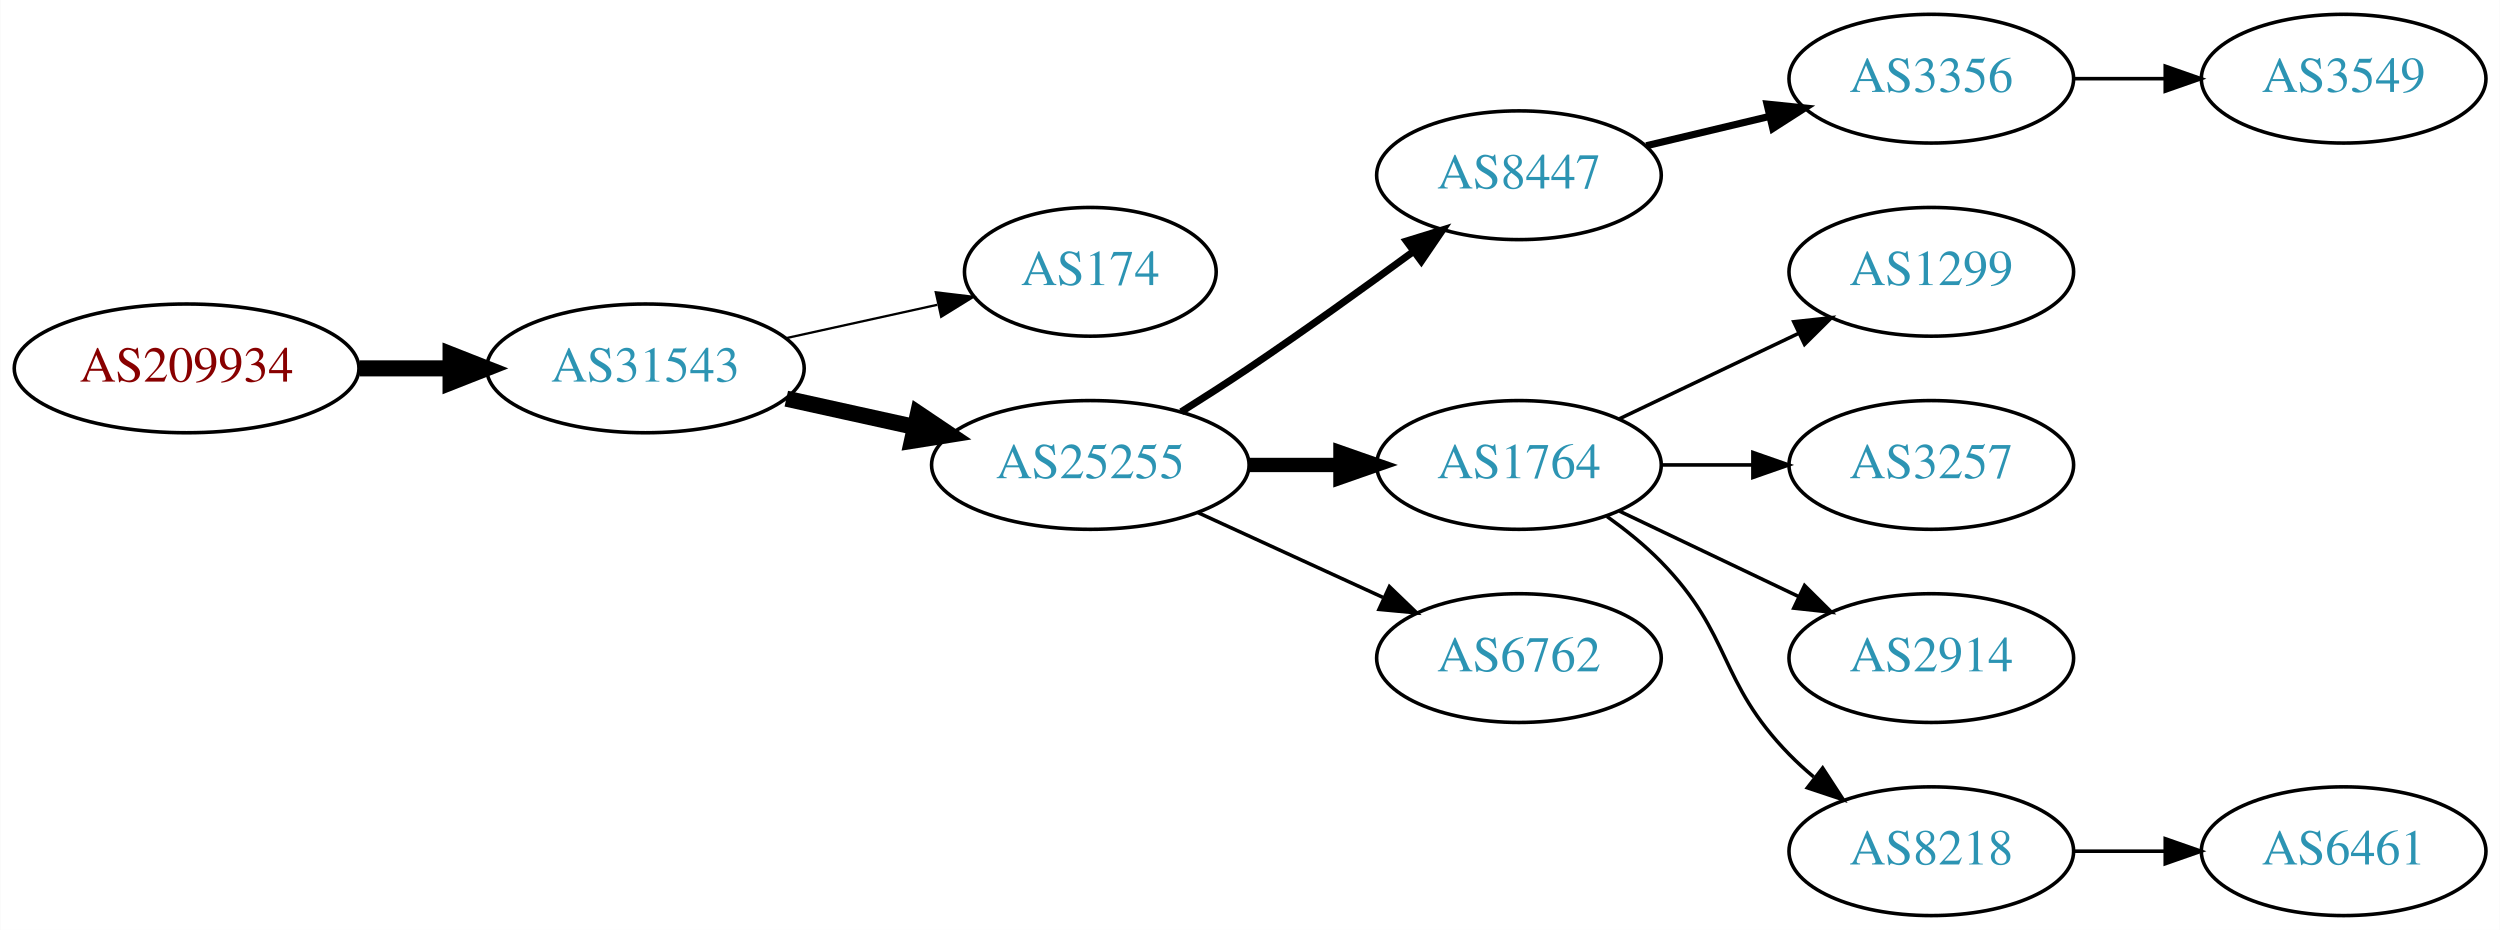
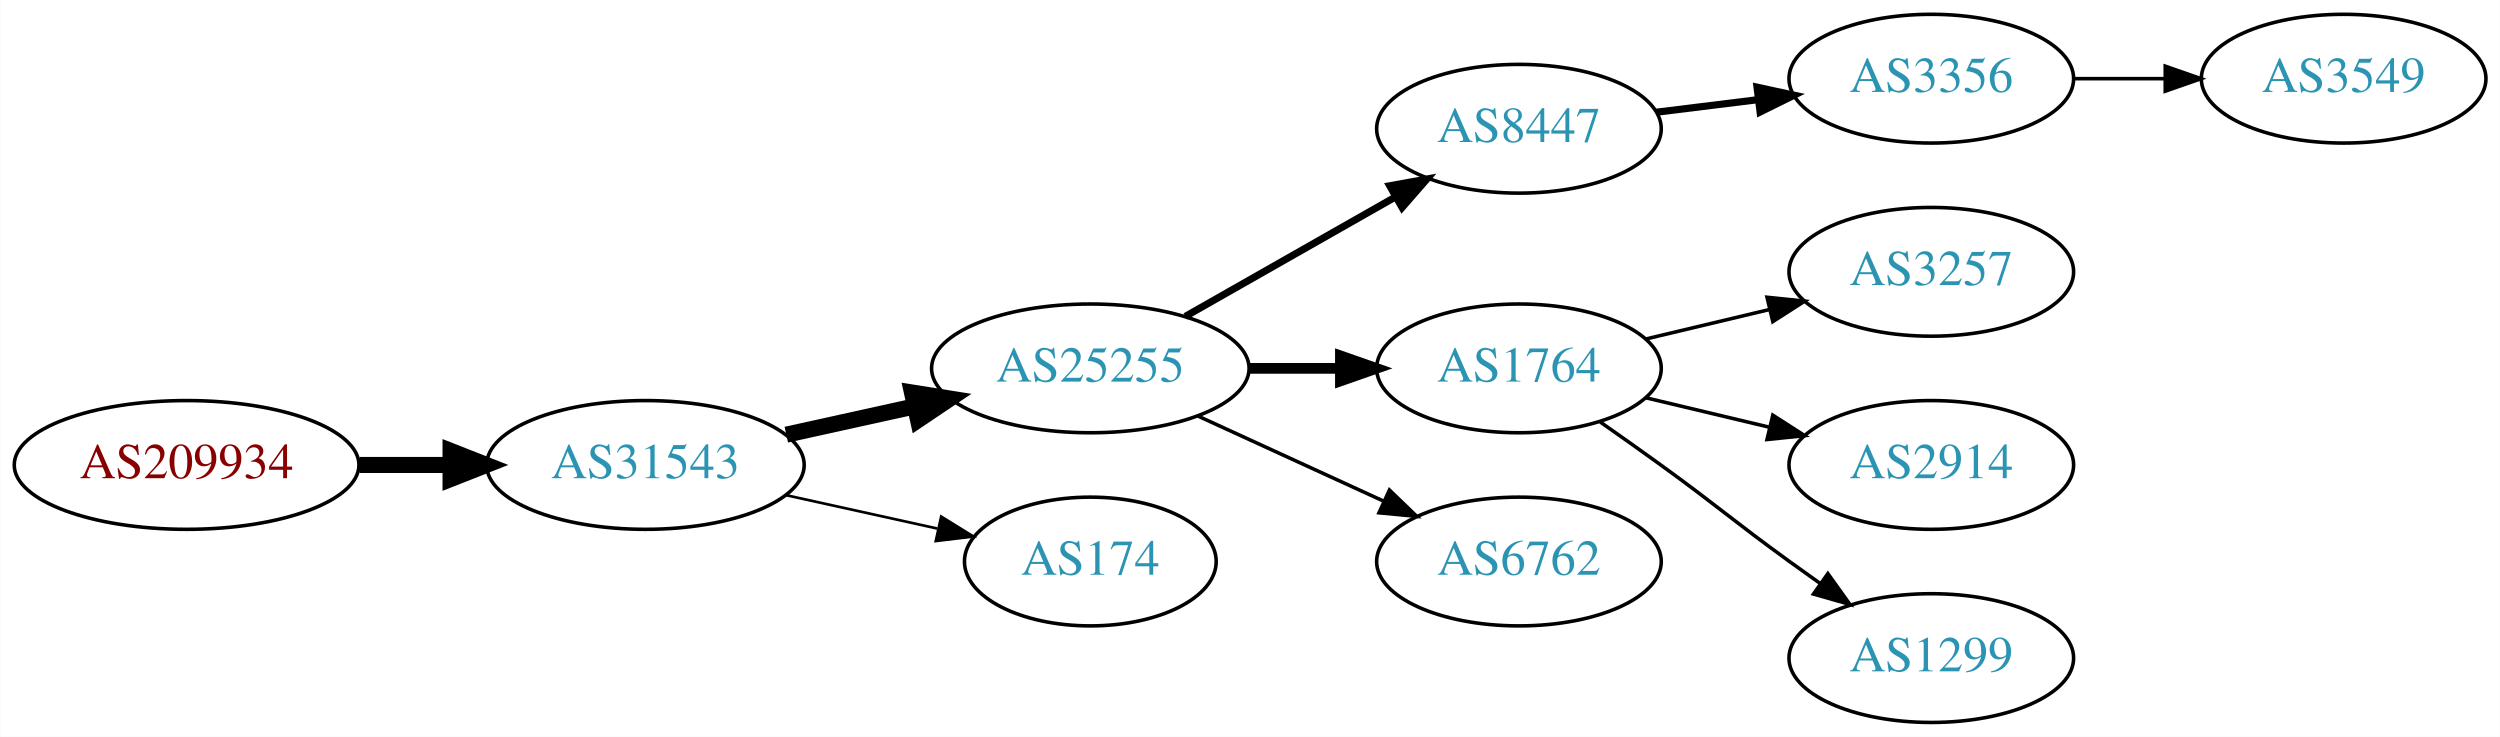
- <svg xmlns="http://www.w3.org/2000/svg" xmlns:xlink="http://www.w3.org/1999/xlink" width="699pt" height="260pt" viewBox="0.00 0.00 698.85 260.00">
-   <g id="graph0" class="graph" transform="scale(1 1) rotate(0) translate(4 256)">
-     <polygon fill="white" stroke="none" points="-4,4 -4,-256 694.855,-256 694.855,4 -4,4" />
+ <svg xmlns="http://www.w3.org/2000/svg" xmlns:xlink="http://www.w3.org/1999/xlink" width="699pt" height="206pt" viewBox="0.00 0.00 698.85 206.00">
+   <g id="graph0" class="graph" transform="scale(1 1) rotate(0) translate(4 202)">
+     <polygon fill="white" stroke="none" points="-4,4 -4,-202 694.855,-202 694.855,4 -4,4" />
    <g id="node1" class="node">
      <g id="a_node1">
        <a xlink:href="/asn/209934" xlink:title="AS209934 ~ WIERER GmbH &amp; Co KG [AT]">
-           <ellipse fill="#ffffff" stroke="black" cx="48.096" cy="-153" rx="48.192" ry="18" />
-           <text text-anchor="middle" x="48.096" y="-149.3" font-family="Times,serif" font-size="14.00" fill="#880000">AS209934</text>
+           <ellipse fill="#ffffff" stroke="black" cx="48.096" cy="-72" rx="48.192" ry="18" />
+           <text text-anchor="middle" x="48.096" y="-68.3" font-family="Times,serif" font-size="14.00" fill="#880000">AS209934</text>
        </a>
      </g>
    </g>
    <g id="node2" class="node">
      <g id="a_node2">
        <a xlink:href="/asn/31543" xlink:title="AS31543 ~ myNET gmbh [AT]">
-           <ellipse fill="#ffffff" stroke="black" cx="176.388" cy="-153" rx="44.393" ry="18" />
-           <text text-anchor="middle" x="176.388" y="-149.3" font-family="Times,serif" font-size="14.00" fill="#2c94b3">AS31543</text>
+           <ellipse fill="#ffffff" stroke="black" cx="176.388" cy="-72" rx="44.393" ry="18" />
+           <text text-anchor="middle" x="176.388" y="-68.3" font-family="Times,serif" font-size="14.00" fill="#2c94b3">AS31543</text>
        </a>
      </g>
    </g>
    <g id="edge1" class="edge">
-       <path fill="none" stroke="black" stroke-width="4.5" d="M96.481,-153C104.742,-153 113.386,-153 121.799,-153" />
-       <polygon fill="black" stroke="black" stroke-width="4.5" points="121.904,-156.938 131.904,-153 121.904,-149.063 121.904,-156.938" />
+       <path fill="none" stroke="black" stroke-width="4.5" d="M96.481,-72C104.742,-72 113.386,-72 121.799,-72" />
+       <polygon fill="black" stroke="black" stroke-width="4.5" points="121.904,-75.938 131.904,-72 121.904,-68.063 121.904,-75.938" />
    </g>
    <g id="node3" class="node">
      <g id="a_node3">
-         <a xlink:href="/asn/174" xlink:title="AS174 ~ Cogent Communications [US]">
-           <ellipse fill="#ffffff" stroke="black" cx="300.78" cy="-180" rx="35.194" ry="18" />
-           <text text-anchor="middle" x="300.78" y="-176.3" font-family="Times,serif" font-size="14.00" fill="#2c94b3">AS174</text>
+         <a xlink:href="/asn/25255" xlink:title="AS25255 ~ ==&gt; TELE2 AUSTRIA &lt;== [AT]">
+           <ellipse fill="#ffffff" stroke="black" cx="300.78" cy="-99" rx="44.393" ry="18" />
+           <text text-anchor="middle" x="300.78" y="-95.3" font-family="Times,serif" font-size="14.00" fill="#2c94b3">AS25255</text>
        </a>
      </g>
    </g>
    <g id="edge2" class="edge">
-       <path fill="none" stroke="black" stroke-width="0.643" d="M215.777,-161.469C229.185,-164.427 244.297,-167.76 257.969,-170.776" />
-       <polygon fill="black" stroke="black" stroke-width="0.643" points="257.572,-174.273 268.092,-173.01 259.08,-167.437 257.572,-174.273" />
+       <path fill="none" stroke="black" stroke-width="4.5" d="M215.777,-80.469C227.169,-82.982 239.792,-85.766 251.716,-88.397" />
+       <polygon fill="black" stroke="black" stroke-width="4.5" points="250.913,-92.252 261.526,-90.561 252.609,-84.562 250.913,-92.252" />
    </g>
    <g id="node4" class="node">
      <g id="a_node4">
-         <a xlink:href="/asn/25255" xlink:title="AS25255 ~ ==&gt; TELE2 AUSTRIA &lt;== [AT]">
-           <ellipse fill="#ffffff" stroke="black" cx="300.78" cy="-126" rx="44.393" ry="18" />
-           <text text-anchor="middle" x="300.78" y="-122.3" font-family="Times,serif" font-size="14.00" fill="#2c94b3">AS25255</text>
+         <a xlink:href="/asn/174" xlink:title="AS174 ~ Cogent Communications [US]">
+           <ellipse fill="#ffffff" stroke="black" cx="300.78" cy="-45" rx="35.194" ry="18" />
+           <text text-anchor="middle" x="300.78" y="-41.3" font-family="Times,serif" font-size="14.00" fill="#2c94b3">AS174</text>
        </a>
      </g>
    </g>
    <g id="edge3" class="edge">
-       <path fill="none" stroke="black" stroke-width="4.5" d="M215.777,-144.531C227.169,-142.018 239.792,-139.233 251.716,-136.603" />
-       <polygon fill="black" stroke="black" stroke-width="4.5" points="252.609,-140.438 261.526,-134.439 250.913,-132.748 252.609,-140.438" />
+       <path fill="none" stroke="black" stroke-width="0.75" d="M215.777,-63.531C229.185,-60.573 244.297,-57.24 257.969,-54.224" />
+       <polygon fill="black" stroke="black" stroke-width="0.75" points="259.08,-57.563 268.092,-51.99 257.572,-50.727 259.08,-57.563" />
    </g>
    <g id="node5" class="node">
      <g id="a_node5">
        <a xlink:href="/asn/8447" xlink:title="AS8447 ~ A1 Telekom Austria AG [AT]">
-           <ellipse fill="#ffffff" stroke="black" cx="420.622" cy="-207" rx="39.794" ry="18" />
-           <text text-anchor="middle" x="420.622" y="-203.3" font-family="Times,serif" font-size="14.00" fill="#2c94b3">AS8447</text>
+           <ellipse fill="#ffffff" stroke="black" cx="420.622" cy="-166" rx="39.794" ry="18" />
+           <text text-anchor="middle" x="420.622" y="-162.3" font-family="Times,serif" font-size="14.00" fill="#2c94b3">AS8447</text>
        </a>
      </g>
    </g>
    <g id="edge4" class="edge">
-       <path fill="none" stroke="black" stroke-width="2" d="M326.182,-140.852C332.366,-144.725 338.96,-148.951 344.976,-153 360.469,-163.429 377.359,-175.579 391.147,-185.709" />
-       <polygon fill="black" stroke="black" stroke-width="2" points="389.168,-188.599 399.292,-191.723 393.326,-182.967 389.168,-188.599" />
+       <path fill="none" stroke="black" stroke-width="2" d="M327.35,-113.538C344.569,-123.328 367.454,-136.34 386.126,-146.955" />
+       <polygon fill="black" stroke="black" stroke-width="2" points="384.487,-150.05 394.91,-151.95 387.946,-143.964 384.487,-150.05" />
    </g>
    <g id="node6" class="node">
      <g id="a_node6">
        <a xlink:href="/asn/1764" xlink:title="AS1764 ~ NEXTLAYER-AS [AT]">
-           <ellipse fill="#ffffff" stroke="black" cx="420.622" cy="-126" rx="39.794" ry="18" />
-           <text text-anchor="middle" x="420.622" y="-122.3" font-family="Times,serif" font-size="14.00" fill="#2c94b3">AS1764</text>
+           <ellipse fill="#ffffff" stroke="black" cx="420.622" cy="-99" rx="39.794" ry="18" />
+           <text text-anchor="middle" x="420.622" y="-95.3" font-family="Times,serif" font-size="14.00" fill="#2c94b3">AS1764</text>
        </a>
      </g>
    </g>
    <g id="edge5" class="edge">
-       <path fill="none" stroke="black" stroke-width="4" d="M344.991,-126C353.303,-126 362.066,-126 370.548,-126" />
-       <polygon fill="black" stroke="black" stroke-width="4" points="370.707,-129.5 380.707,-126 370.707,-122.5 370.707,-129.5" />
+       <path fill="none" stroke="black" stroke-width="3" d="M344.991,-99C353.303,-99 362.066,-99 370.548,-99" />
+       <polygon fill="black" stroke="black" stroke-width="3" points="370.707,-102.5 380.707,-99 370.707,-95.5 370.707,-102.5" />
    </g>
    <g id="node7" class="node">
      <g id="a_node7">
        <a xlink:href="/asn/6762" xlink:title="AS6762 ~ TELECOM ITALIA SPARKLE S.p.A. [IT]">
-           <ellipse fill="#ffffff" stroke="black" cx="420.622" cy="-72" rx="39.794" ry="18" />
-           <text text-anchor="middle" x="420.622" y="-68.3" font-family="Times,serif" font-size="14.00" fill="#2c94b3">AS6762</text>
+           <ellipse fill="#ffffff" stroke="black" cx="420.622" cy="-45" rx="39.794" ry="18" />
+           <text text-anchor="middle" x="420.622" y="-41.3" font-family="Times,serif" font-size="14.00" fill="#2c94b3">AS6762</text>
        </a>
      </g>
    </g>
    <g id="edge6" class="edge">
-       <path fill="none" stroke="black" d="M330.909,-112.652C346.521,-105.498 365.918,-96.609 382.59,-88.969" />
-       <polygon fill="black" stroke="black" points="384.409,-91.986 392.042,-84.638 381.493,-85.622 384.409,-91.986" />
+       <path fill="none" stroke="black" d="M330.909,-85.652C346.521,-78.498 365.918,-69.609 382.59,-61.969" />
+       <polygon fill="black" stroke="black" points="384.409,-64.986 392.042,-57.638 381.493,-58.622 384.409,-64.986" />
    </g>
    <g id="node8" class="node">
      <g id="a_node8">
        <a xlink:href="/asn/3356" xlink:title="AS3356 ~ Level 3 Parent, LLC [US]">
-           <ellipse fill="#ffffff" stroke="black" cx="535.915" cy="-234" rx="39.794" ry="18" />
-           <text text-anchor="middle" x="535.915" y="-230.3" font-family="Times,serif" font-size="14.00" fill="#2c94b3">AS3356</text>
+           <ellipse fill="#ffffff" stroke="black" cx="535.915" cy="-180" rx="39.794" ry="18" />
+           <text text-anchor="middle" x="535.915" y="-176.3" font-family="Times,serif" font-size="14.00" fill="#2c94b3">AS3356</text>
        </a>
      </g>
    </g>
    <g id="edge7" class="edge">
-       <path fill="none" stroke="black" stroke-width="2" d="M456.229,-215.248C467.101,-217.838 479.255,-220.735 490.698,-223.462" />
-       <polygon fill="black" stroke="black" stroke-width="2" points="489.981,-226.889 500.52,-225.803 491.604,-220.08 489.981,-226.889" />
-     </g>
-     <g id="node9" class="node">
-       <g id="a_node9">
-         <a xlink:href="/asn/1299" xlink:title="AS1299 ~ Telia Carrier [EU]">
-           <ellipse fill="#ffffff" stroke="black" cx="535.915" cy="-180" rx="39.794" ry="18" />
-           <text text-anchor="middle" x="535.915" y="-176.3" font-family="Times,serif" font-size="14.00" fill="#2c94b3">AS1299</text>
-         </a>
-       </g>
-     </g>
-     <g id="edge8" class="edge">
-       <path fill="none" stroke="black" d="M448.759,-138.934C463.753,-146.081 482.574,-155.052 498.797,-162.785" />
-       <polygon fill="black" stroke="black" points="497.467,-166.028 508,-167.171 500.479,-159.709 497.467,-166.028" />
+       <path fill="none" stroke="black" stroke-width="2" d="M459.033,-170.623C468.12,-171.746 477.958,-172.962 487.443,-174.134" />
+       <polygon fill="black" stroke="black" stroke-width="2" points="487.19,-177.629 497.544,-175.382 488.049,-170.682 487.19,-177.629" />
    </g>
    <g id="node10" class="node">
      <g id="a_node10">
        <a xlink:href="/asn/3257" xlink:title="AS3257 ~ GTT [DE]">
          <ellipse fill="#ffffff" stroke="black" cx="535.915" cy="-126" rx="39.794" ry="18" />
          <text text-anchor="middle" x="535.915" y="-122.3" font-family="Times,serif" font-size="14.00" fill="#2c94b3">AS3257</text>
        </a>
      </g>
    </g>
    <g id="edge9" class="edge">
-       <path fill="none" stroke="black" d="M460.294,-126C468.497,-126 477.261,-126 485.794,-126" />
-       <polygon fill="black" stroke="black" points="486.033,-129.5 496.033,-126 486.033,-122.5 486.033,-129.5" />
+       <path fill="none" stroke="black" d="M456.229,-107.248C467.101,-109.838 479.255,-112.735 490.698,-115.462" />
+       <polygon fill="black" stroke="black" points="489.981,-118.889 500.52,-117.803 491.604,-112.08 489.981,-118.889" />
    </g>
    <g id="node11" class="node">
      <g id="a_node11">
        <a xlink:href="/asn/2914" xlink:title="AS2914 ~ NTT America, Inc. [US]">
          <ellipse fill="#ffffff" stroke="black" cx="535.915" cy="-72" rx="39.794" ry="18" />
          <text text-anchor="middle" x="535.915" y="-68.3" font-family="Times,serif" font-size="14.00" fill="#2c94b3">AS2914</text>
        </a>
      </g>
    </g>
    <g id="edge10" class="edge">
-       <path fill="none" stroke="black" d="M448.759,-113.066C463.753,-105.919 482.574,-96.948 498.797,-89.215" />
-       <polygon fill="black" stroke="black" points="500.479,-92.291 508,-84.829 497.467,-85.972 500.479,-92.291" />
+       <path fill="none" stroke="black" d="M456.229,-90.752C467.101,-88.162 479.255,-85.265 490.698,-82.538" />
+       <polygon fill="black" stroke="black" points="491.604,-85.92 500.52,-80.197 489.981,-79.111 491.604,-85.92" />
    </g>
    <g id="node12" class="node">
      <g id="a_node12">
-         <a xlink:href="/asn/8218" xlink:title="AS8218 ~ legacy Neotelecoms [FR]">
+         <a xlink:href="/asn/1299" xlink:title="AS1299 ~ Telia Carrier [EU]">
          <ellipse fill="#ffffff" stroke="black" cx="535.915" cy="-18" rx="39.794" ry="18" />
-           <text text-anchor="middle" x="535.915" y="-14.3" font-family="Times,serif" font-size="14.00" fill="#2c94b3">AS8218</text>
+           <text text-anchor="middle" x="535.915" y="-14.3" font-family="Times,serif" font-size="14.00" fill="#2c94b3">AS1299</text>
        </a>
      </g>
    </g>
    <g id="edge11" class="edge">
-       <path fill="none" stroke="black" d="M445.216,-111.611C450.472,-107.852 455.804,-103.563 460.269,-99 480.441,-78.383 476.096,-65.617 496.269,-45 498.362,-42.861 500.645,-40.782 503.022,-38.79" />
-       <polygon fill="black" stroke="black" points="505.54,-41.268 511.321,-32.389 501.265,-35.725 505.54,-41.268" />
+       <path fill="none" stroke="black" d="M443.379,-83.991C448.914,-80.121 454.833,-75.936 460.269,-72 476.469,-60.271 480.069,-56.729 496.269,-45 499.072,-42.971 502.003,-40.875 504.944,-38.791" />
+       <polygon fill="black" stroke="black" points="506.995,-41.627 513.158,-33.009 502.966,-35.903 506.995,-41.627" />
    </g>
-     <g id="node13" class="node">
-       <g id="a_node13">
+     <g id="node9" class="node">
+       <g id="a_node9">
        <a xlink:href="/asn/3549" xlink:title="AS3549 ~ Level 3 Parent, LLC [US]">
-           <ellipse fill="#ffffff" stroke="black" cx="651.208" cy="-234" rx="39.794" ry="18" />
-           <text text-anchor="middle" x="651.208" y="-230.3" font-family="Times,serif" font-size="14.00" fill="#2c94b3">AS3549</text>
+           <ellipse fill="#ffffff" stroke="black" cx="651.208" cy="-180" rx="39.794" ry="18" />
+           <text text-anchor="middle" x="651.208" y="-176.3" font-family="Times,serif" font-size="14.00" fill="#2c94b3">AS3549</text>
        </a>
      </g>
    </g>
-     <g id="edge12" class="edge">
-       <path fill="none" stroke="black" d="M575.587,-234C583.79,-234 592.554,-234 601.087,-234" />
-       <polygon fill="black" stroke="black" points="601.326,-237.5 611.326,-234 601.326,-230.5 601.326,-237.5" />
-     </g>
-     <g id="node14" class="node">
-       <g id="a_node14">
-         <a xlink:href="/asn/6461" xlink:title="AS6461 ~ Zayo Bandwidth [US]">
-           <ellipse fill="#ffffff" stroke="black" cx="651.208" cy="-18" rx="39.794" ry="18" />
-           <text text-anchor="middle" x="651.208" y="-14.3" font-family="Times,serif" font-size="14.00" fill="#2c94b3">AS6461</text>
-         </a>
-       </g>
-     </g>
-     <g id="edge13" class="edge">
-       <path fill="none" stroke="black" d="M575.587,-18C583.79,-18 592.554,-18 601.087,-18" />
-       <polygon fill="black" stroke="black" points="601.326,-21.5 611.326,-18 601.326,-14.5 601.326,-21.5" />
+     <g id="edge8" class="edge">
+       <path fill="none" stroke="black" d="M575.587,-180C583.79,-180 592.554,-180 601.087,-180" />
+       <polygon fill="black" stroke="black" points="601.326,-183.5 611.326,-180 601.326,-176.5 601.326,-183.5" />
    </g>
  </g>
</svg>
